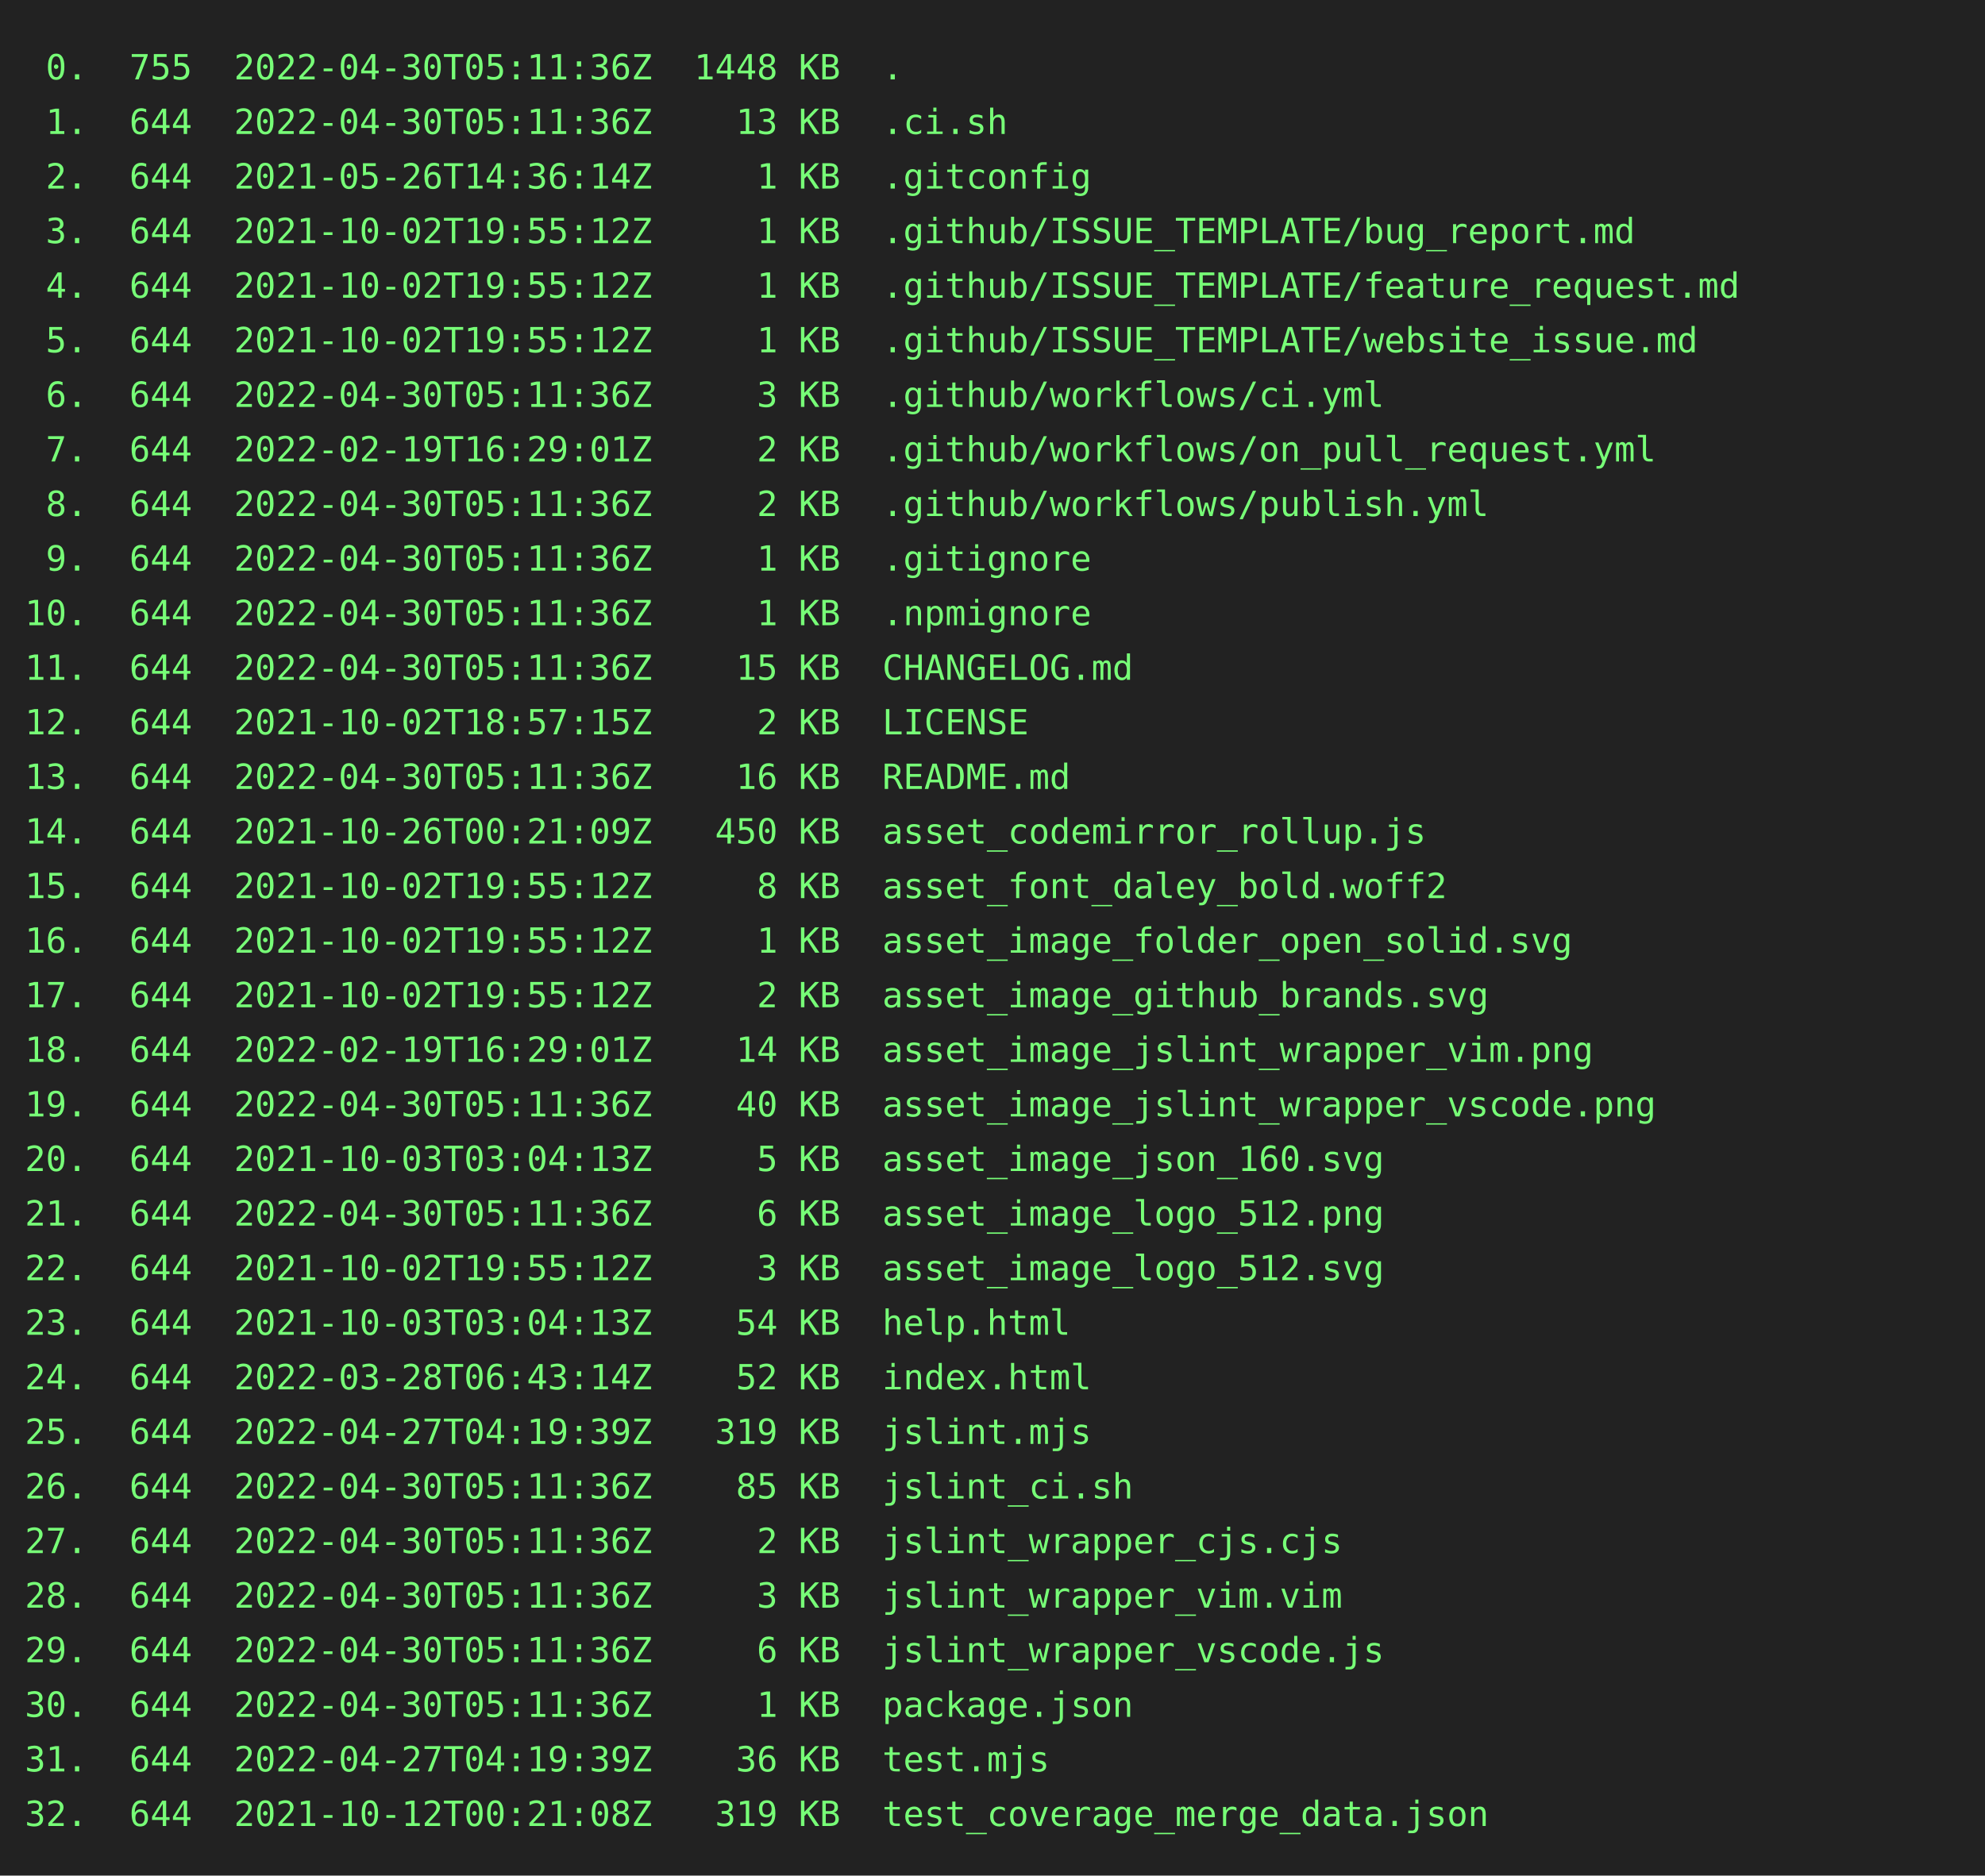
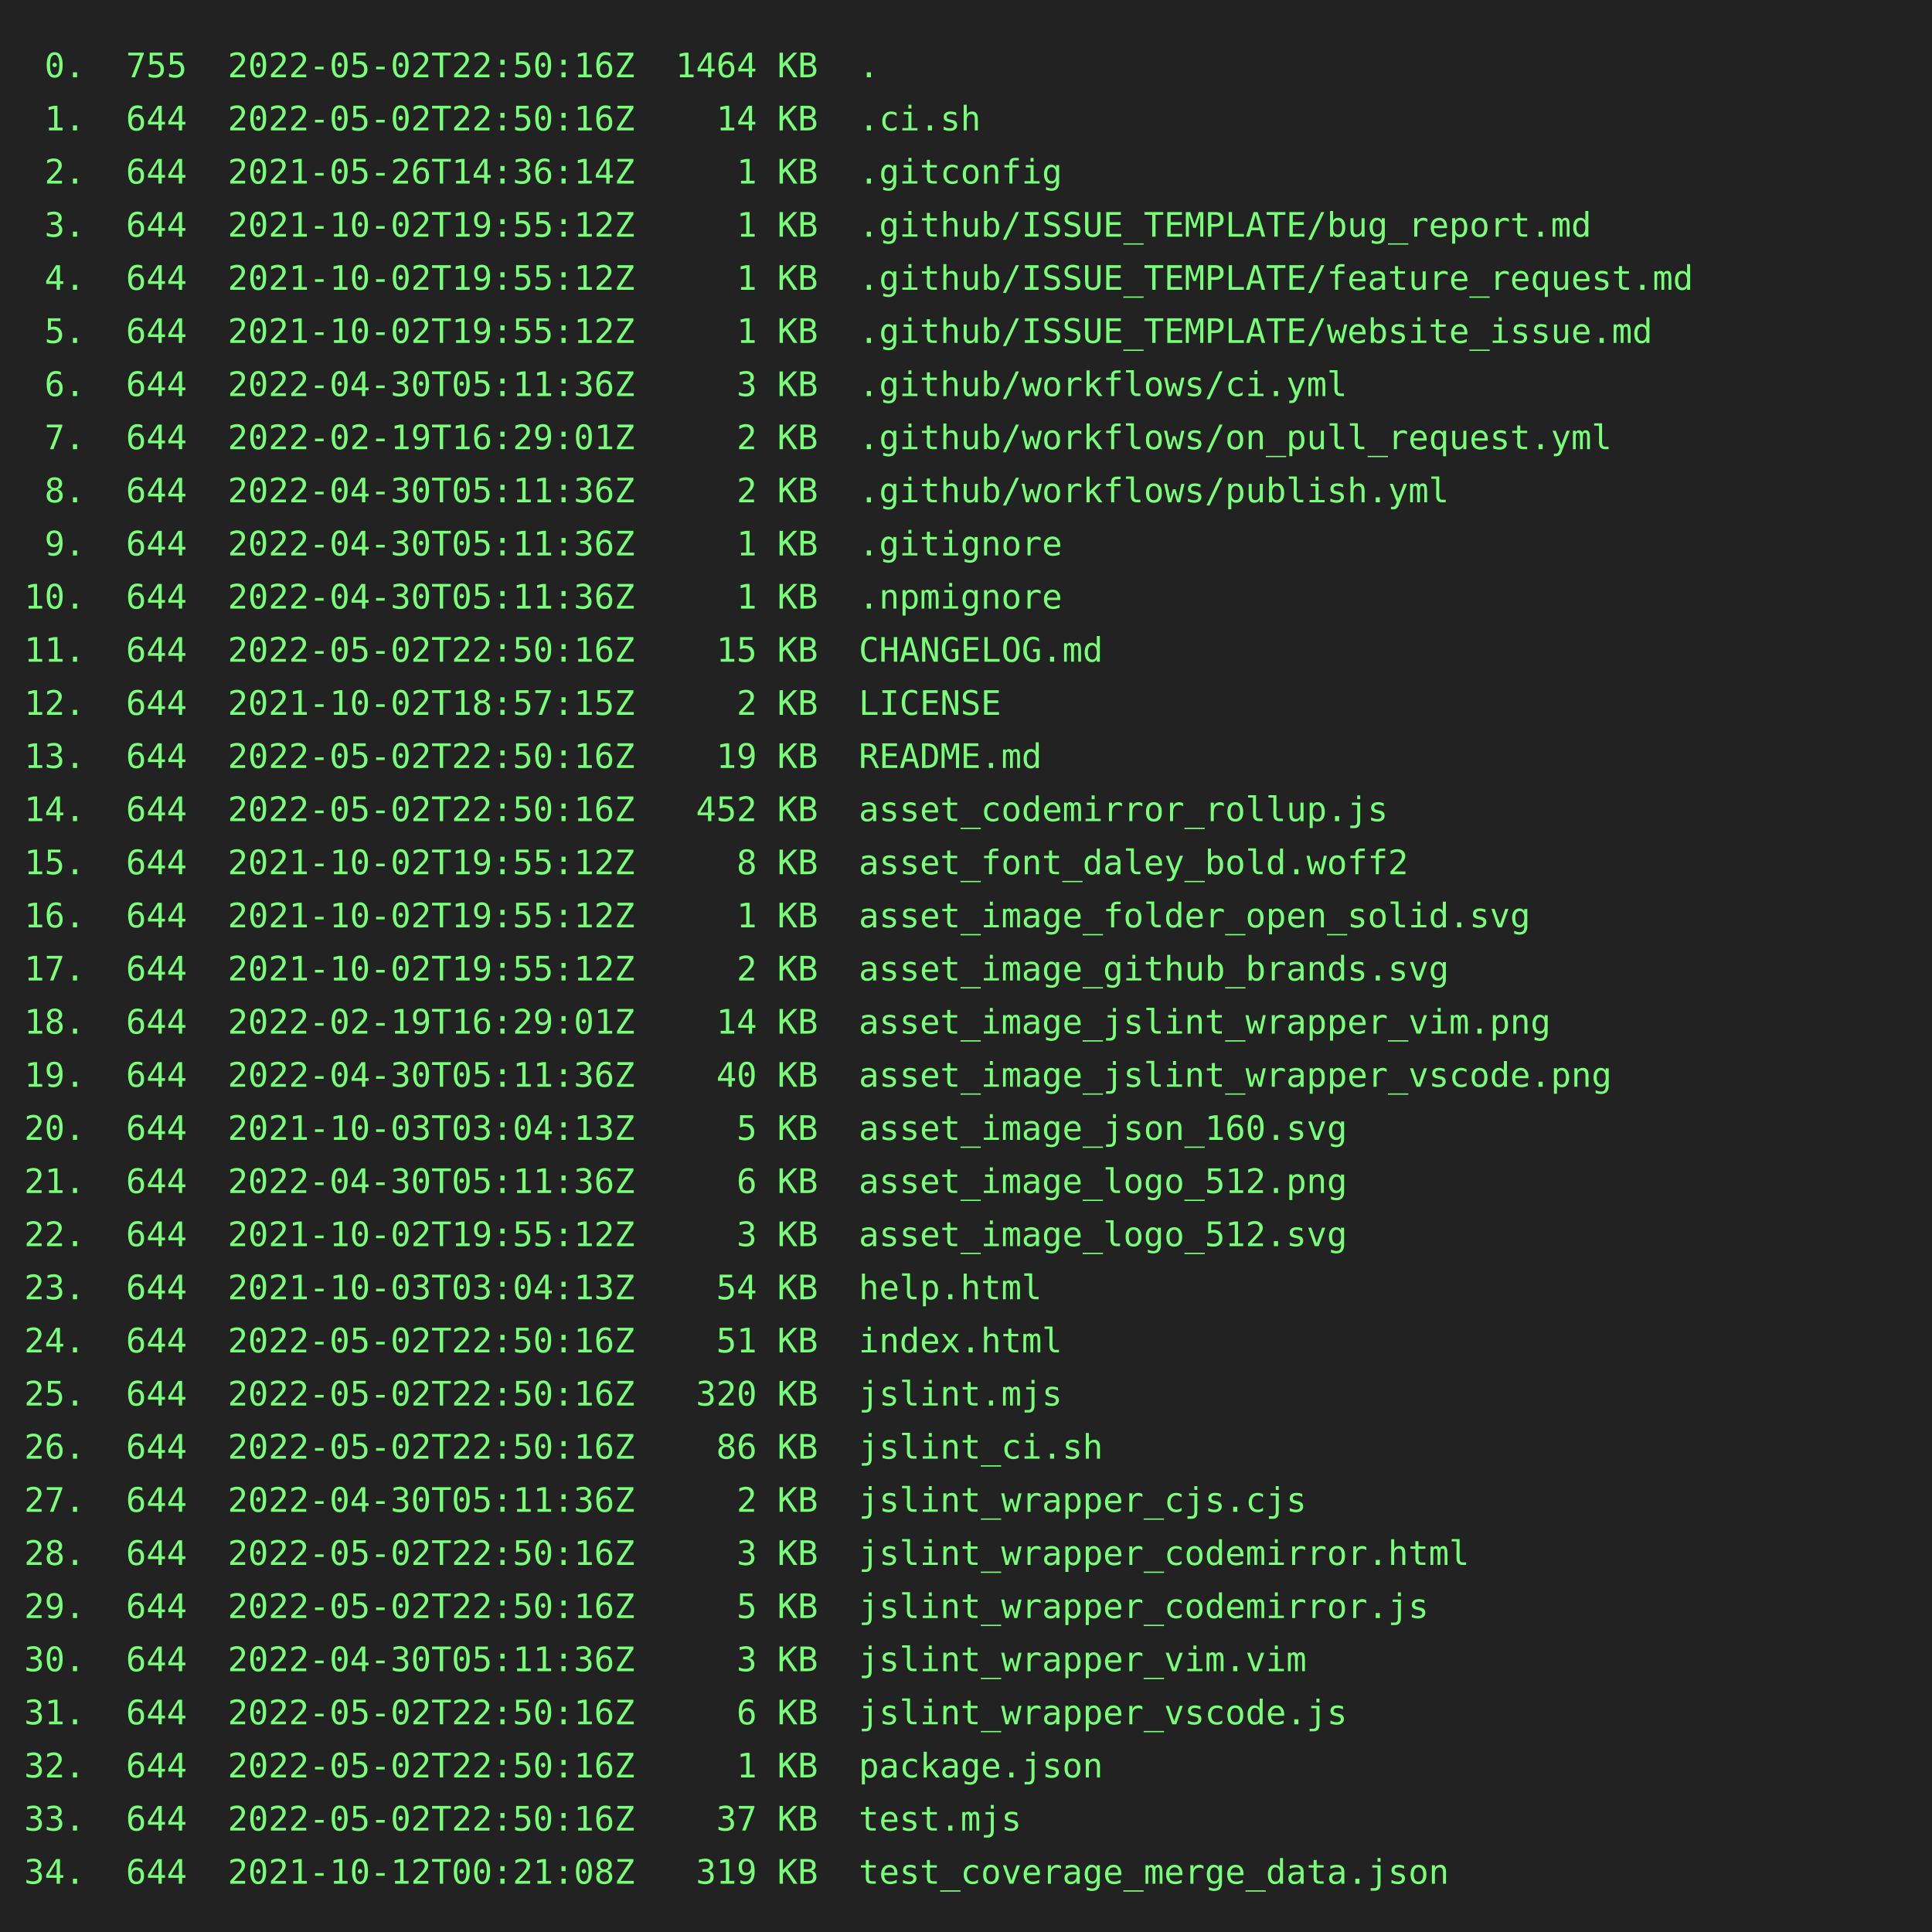
- <svg xmlns="http://www.w3.org/2000/svg" height="756" width="800">
-   <rect height="756" fill="#222" width="800" />
+ <svg xmlns="http://www.w3.org/2000/svg" height="800" width="800">
+   <rect height="800" fill="#222" width="800" />
  <text fill="#7f7" font-family="consolas, menlo, monospace" font-size="14" xml:space="preserve">
-     <tspan lengthAdjust="spacingAndGlyphs" textLength="768" x="10" y="32"> 0.  755  2022-04-30T05:11:36Z  1448 KB  .                                                       </tspan>
-     <tspan lengthAdjust="spacingAndGlyphs" textLength="768" x="10" y="54"> 1.  644  2022-04-30T05:11:36Z    13 KB  .ci.sh                                                  </tspan>
+     <tspan lengthAdjust="spacingAndGlyphs" textLength="768" x="10" y="32"> 0.  755  2022-05-02T22:50:16Z  1464 KB  .                                                       </tspan>
+     <tspan lengthAdjust="spacingAndGlyphs" textLength="768" x="10" y="54"> 1.  644  2022-05-02T22:50:16Z    14 KB  .ci.sh                                                  </tspan>
    <tspan lengthAdjust="spacingAndGlyphs" textLength="768" x="10" y="76"> 2.  644  2021-05-26T14:36:14Z     1 KB  .gitconfig                                              </tspan>
    <tspan lengthAdjust="spacingAndGlyphs" textLength="768" x="10" y="98"> 3.  644  2021-10-02T19:55:12Z     1 KB  .github/ISSUE_TEMPLATE/bug_report.md                    </tspan>
    <tspan lengthAdjust="spacingAndGlyphs" textLength="768" x="10" y="120"> 4.  644  2021-10-02T19:55:12Z     1 KB  .github/ISSUE_TEMPLATE/feature_request.md               </tspan>
    <tspan lengthAdjust="spacingAndGlyphs" textLength="768" x="10" y="142"> 5.  644  2021-10-02T19:55:12Z     1 KB  .github/ISSUE_TEMPLATE/website_issue.md                 </tspan>
    <tspan lengthAdjust="spacingAndGlyphs" textLength="768" x="10" y="164"> 6.  644  2022-04-30T05:11:36Z     3 KB  .github/workflows/ci.yml                                </tspan>
    <tspan lengthAdjust="spacingAndGlyphs" textLength="768" x="10" y="186"> 7.  644  2022-02-19T16:29:01Z     2 KB  .github/workflows/on_pull_request.yml                   </tspan>
    <tspan lengthAdjust="spacingAndGlyphs" textLength="768" x="10" y="208"> 8.  644  2022-04-30T05:11:36Z     2 KB  .github/workflows/publish.yml                           </tspan>
    <tspan lengthAdjust="spacingAndGlyphs" textLength="768" x="10" y="230"> 9.  644  2022-04-30T05:11:36Z     1 KB  .gitignore                                              </tspan>
    <tspan lengthAdjust="spacingAndGlyphs" textLength="768" x="10" y="252">10.  644  2022-04-30T05:11:36Z     1 KB  .npmignore                                              </tspan>
-     <tspan lengthAdjust="spacingAndGlyphs" textLength="768" x="10" y="274">11.  644  2022-04-30T05:11:36Z    15 KB  CHANGELOG.md                                            </tspan>
+     <tspan lengthAdjust="spacingAndGlyphs" textLength="768" x="10" y="274">11.  644  2022-05-02T22:50:16Z    15 KB  CHANGELOG.md                                            </tspan>
    <tspan lengthAdjust="spacingAndGlyphs" textLength="768" x="10" y="296">12.  644  2021-10-02T18:57:15Z     2 KB  LICENSE                                                 </tspan>
-     <tspan lengthAdjust="spacingAndGlyphs" textLength="768" x="10" y="318">13.  644  2022-04-30T05:11:36Z    16 KB  README.md                                               </tspan>
-     <tspan lengthAdjust="spacingAndGlyphs" textLength="768" x="10" y="340">14.  644  2021-10-26T00:21:09Z   450 KB  asset_codemirror_rollup.js                              </tspan>
+     <tspan lengthAdjust="spacingAndGlyphs" textLength="768" x="10" y="318">13.  644  2022-05-02T22:50:16Z    19 KB  README.md                                               </tspan>
+     <tspan lengthAdjust="spacingAndGlyphs" textLength="768" x="10" y="340">14.  644  2022-05-02T22:50:16Z   452 KB  asset_codemirror_rollup.js                              </tspan>
    <tspan lengthAdjust="spacingAndGlyphs" textLength="768" x="10" y="362">15.  644  2021-10-02T19:55:12Z     8 KB  asset_font_daley_bold.woff2                             </tspan>
    <tspan lengthAdjust="spacingAndGlyphs" textLength="768" x="10" y="384">16.  644  2021-10-02T19:55:12Z     1 KB  asset_image_folder_open_solid.svg                       </tspan>
    <tspan lengthAdjust="spacingAndGlyphs" textLength="768" x="10" y="406">17.  644  2021-10-02T19:55:12Z     2 KB  asset_image_github_brands.svg                           </tspan>
    <tspan lengthAdjust="spacingAndGlyphs" textLength="768" x="10" y="428">18.  644  2022-02-19T16:29:01Z    14 KB  asset_image_jslint_wrapper_vim.png                      </tspan>
    <tspan lengthAdjust="spacingAndGlyphs" textLength="768" x="10" y="450">19.  644  2022-04-30T05:11:36Z    40 KB  asset_image_jslint_wrapper_vscode.png                   </tspan>
    <tspan lengthAdjust="spacingAndGlyphs" textLength="768" x="10" y="472">20.  644  2021-10-03T03:04:13Z     5 KB  asset_image_json_160.svg                                </tspan>
    <tspan lengthAdjust="spacingAndGlyphs" textLength="768" x="10" y="494">21.  644  2022-04-30T05:11:36Z     6 KB  asset_image_logo_512.png                                </tspan>
    <tspan lengthAdjust="spacingAndGlyphs" textLength="768" x="10" y="516">22.  644  2021-10-02T19:55:12Z     3 KB  asset_image_logo_512.svg                                </tspan>
    <tspan lengthAdjust="spacingAndGlyphs" textLength="768" x="10" y="538">23.  644  2021-10-03T03:04:13Z    54 KB  help.html                                               </tspan>
-     <tspan lengthAdjust="spacingAndGlyphs" textLength="768" x="10" y="560">24.  644  2022-03-28T06:43:14Z    52 KB  index.html                                              </tspan>
-     <tspan lengthAdjust="spacingAndGlyphs" textLength="768" x="10" y="582">25.  644  2022-04-27T04:19:39Z   319 KB  jslint.mjs                                              </tspan>
-     <tspan lengthAdjust="spacingAndGlyphs" textLength="768" x="10" y="604">26.  644  2022-04-30T05:11:36Z    85 KB  jslint_ci.sh                                            </tspan>
+     <tspan lengthAdjust="spacingAndGlyphs" textLength="768" x="10" y="560">24.  644  2022-05-02T22:50:16Z    51 KB  index.html                                              </tspan>
+     <tspan lengthAdjust="spacingAndGlyphs" textLength="768" x="10" y="582">25.  644  2022-05-02T22:50:16Z   320 KB  jslint.mjs                                              </tspan>
+     <tspan lengthAdjust="spacingAndGlyphs" textLength="768" x="10" y="604">26.  644  2022-05-02T22:50:16Z    86 KB  jslint_ci.sh                                            </tspan>
    <tspan lengthAdjust="spacingAndGlyphs" textLength="768" x="10" y="626">27.  644  2022-04-30T05:11:36Z     2 KB  jslint_wrapper_cjs.cjs                                  </tspan>
-     <tspan lengthAdjust="spacingAndGlyphs" textLength="768" x="10" y="648">28.  644  2022-04-30T05:11:36Z     3 KB  jslint_wrapper_vim.vim                                  </tspan>
-     <tspan lengthAdjust="spacingAndGlyphs" textLength="768" x="10" y="670">29.  644  2022-04-30T05:11:36Z     6 KB  jslint_wrapper_vscode.js                                </tspan>
-     <tspan lengthAdjust="spacingAndGlyphs" textLength="768" x="10" y="692">30.  644  2022-04-30T05:11:36Z     1 KB  package.json                                            </tspan>
-     <tspan lengthAdjust="spacingAndGlyphs" textLength="768" x="10" y="714">31.  644  2022-04-27T04:19:39Z    36 KB  test.mjs                                                </tspan>
-     <tspan lengthAdjust="spacingAndGlyphs" textLength="768" x="10" y="736">32.  644  2021-10-12T00:21:08Z   319 KB  test_coverage_merge_data.json                           </tspan>
+     <tspan lengthAdjust="spacingAndGlyphs" textLength="768" x="10" y="648">28.  644  2022-05-02T22:50:16Z     3 KB  jslint_wrapper_codemirror.html                          </tspan>
+     <tspan lengthAdjust="spacingAndGlyphs" textLength="768" x="10" y="670">29.  644  2022-05-02T22:50:16Z     5 KB  jslint_wrapper_codemirror.js                            </tspan>
+     <tspan lengthAdjust="spacingAndGlyphs" textLength="768" x="10" y="692">30.  644  2022-04-30T05:11:36Z     3 KB  jslint_wrapper_vim.vim                                  </tspan>
+     <tspan lengthAdjust="spacingAndGlyphs" textLength="768" x="10" y="714">31.  644  2022-05-02T22:50:16Z     6 KB  jslint_wrapper_vscode.js                                </tspan>
+     <tspan lengthAdjust="spacingAndGlyphs" textLength="768" x="10" y="736">32.  644  2022-05-02T22:50:16Z     1 KB  package.json                                            </tspan>
+     <tspan lengthAdjust="spacingAndGlyphs" textLength="768" x="10" y="758">33.  644  2022-05-02T22:50:16Z    37 KB  test.mjs                                                </tspan>
+     <tspan lengthAdjust="spacingAndGlyphs" textLength="768" x="10" y="780">34.  644  2021-10-12T00:21:08Z   319 KB  test_coverage_merge_data.json                           </tspan>
  </text>
</svg>
